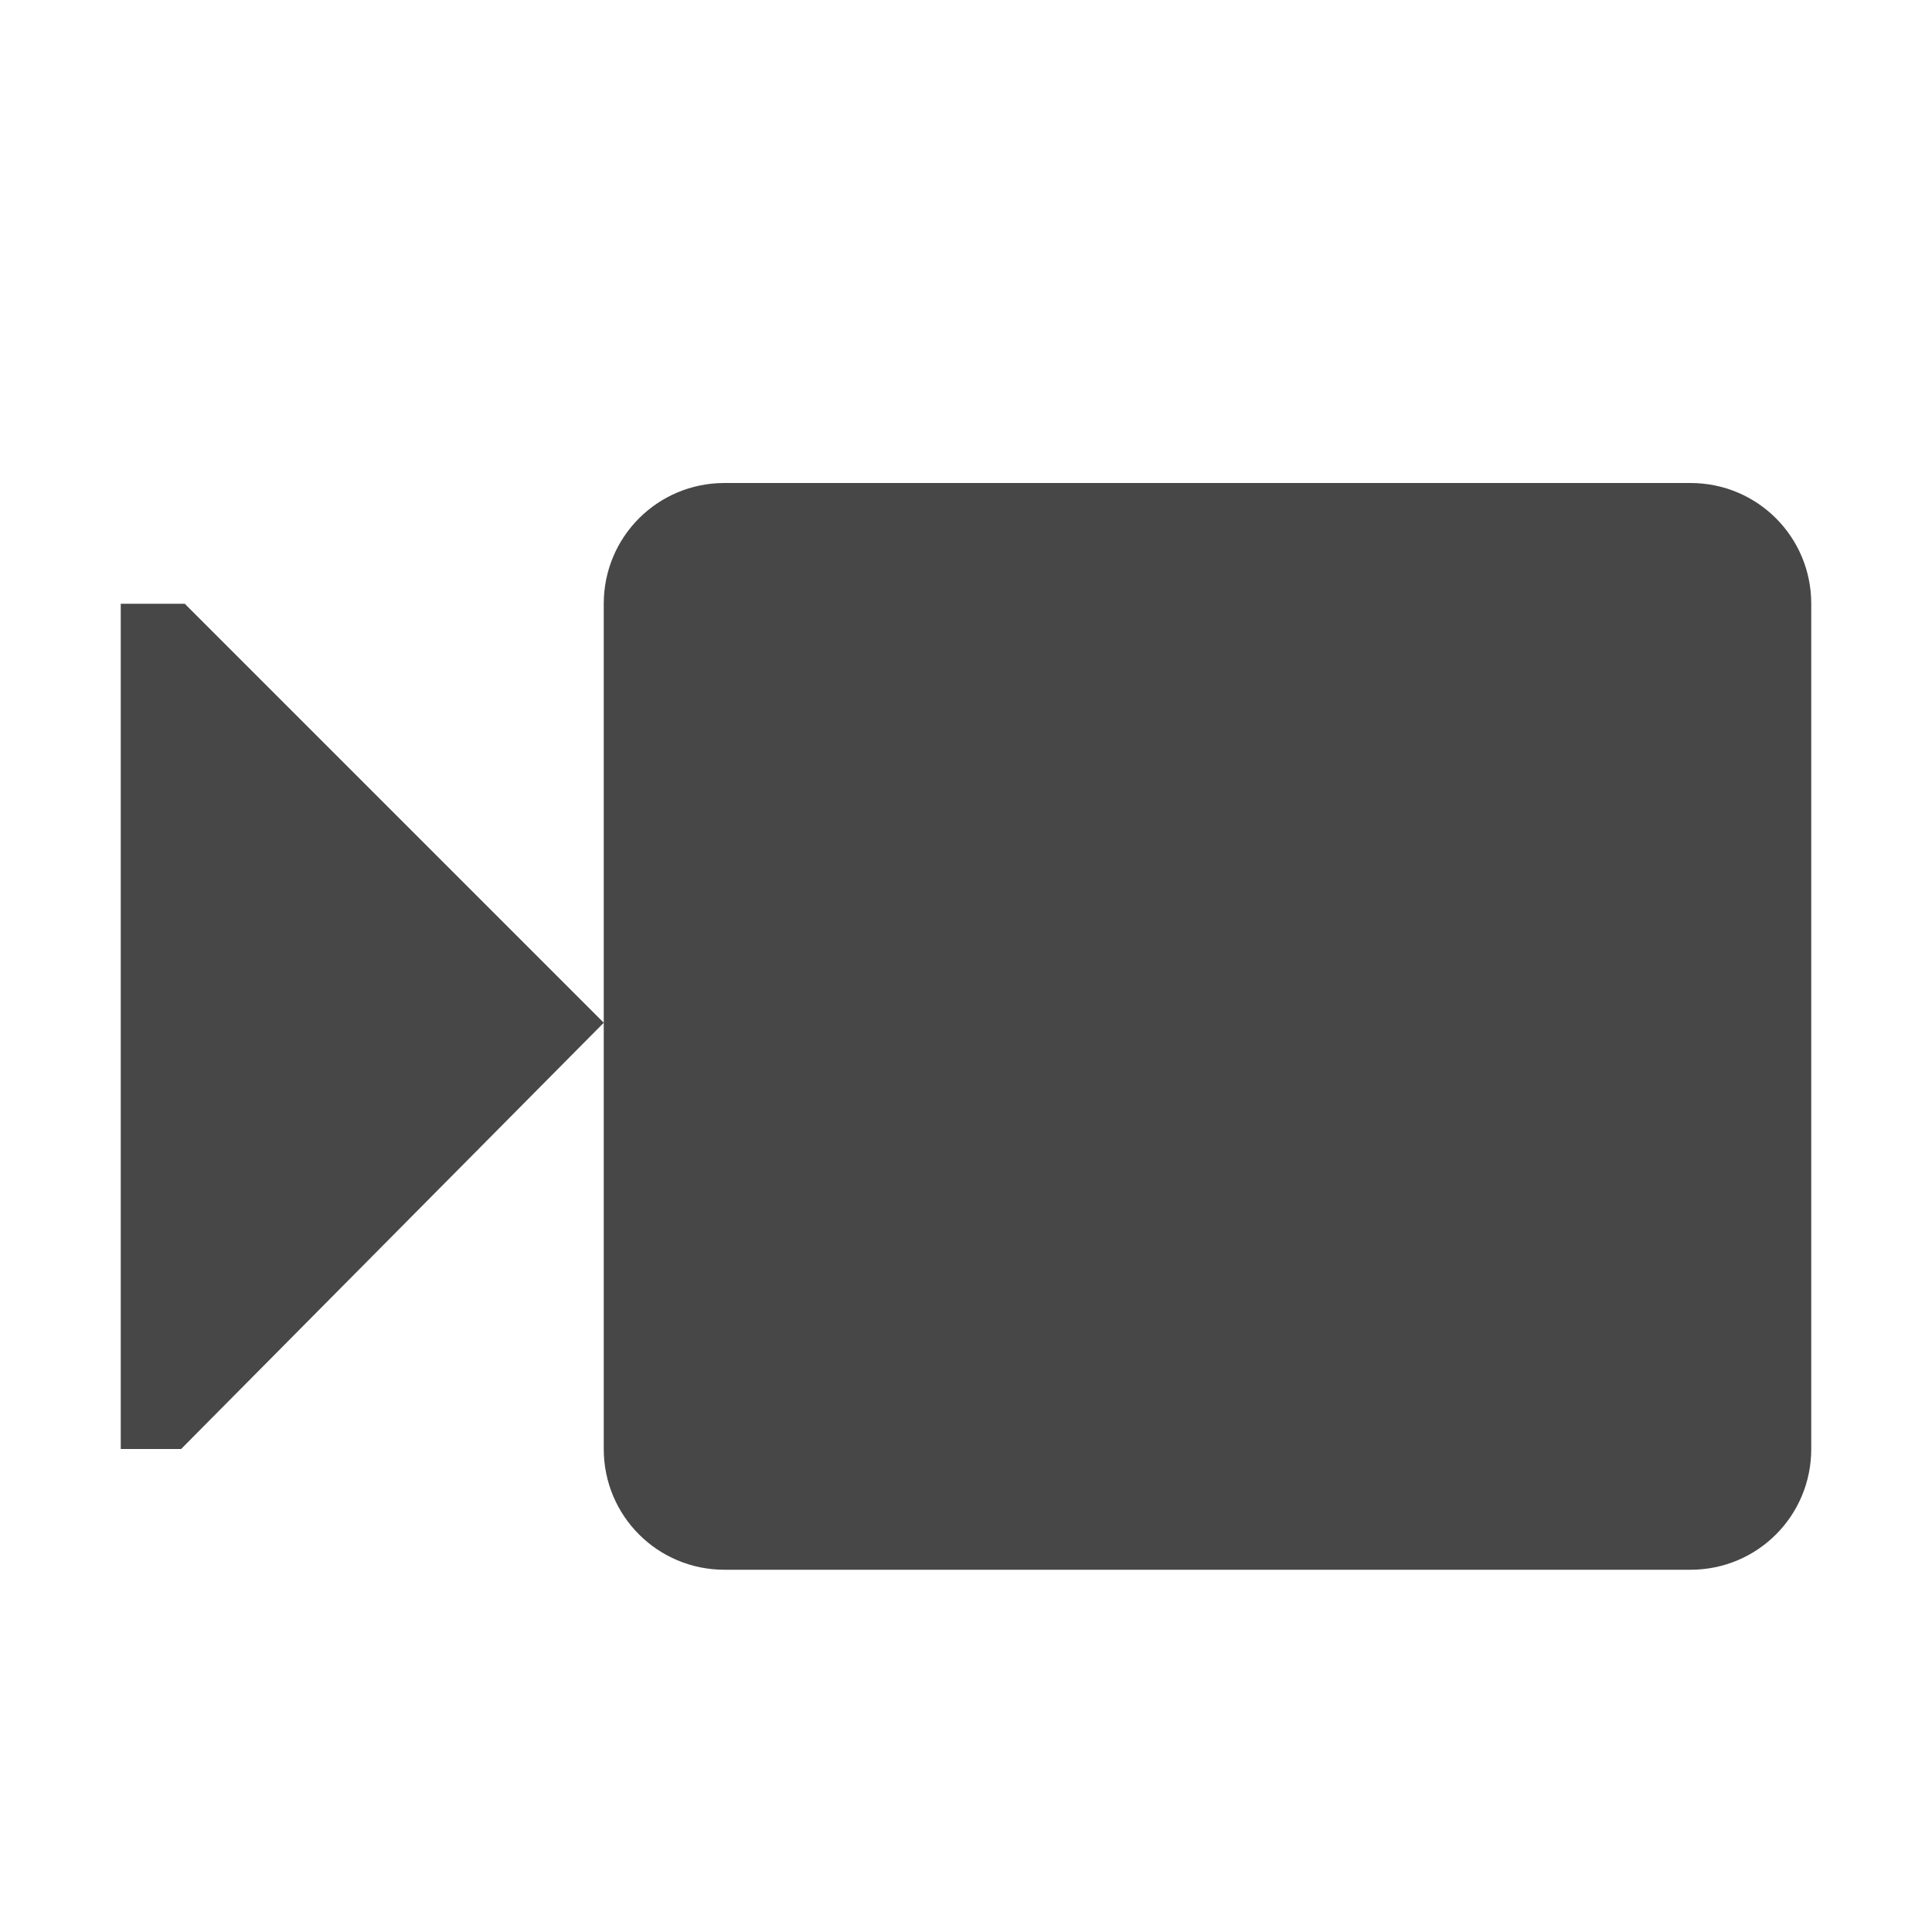
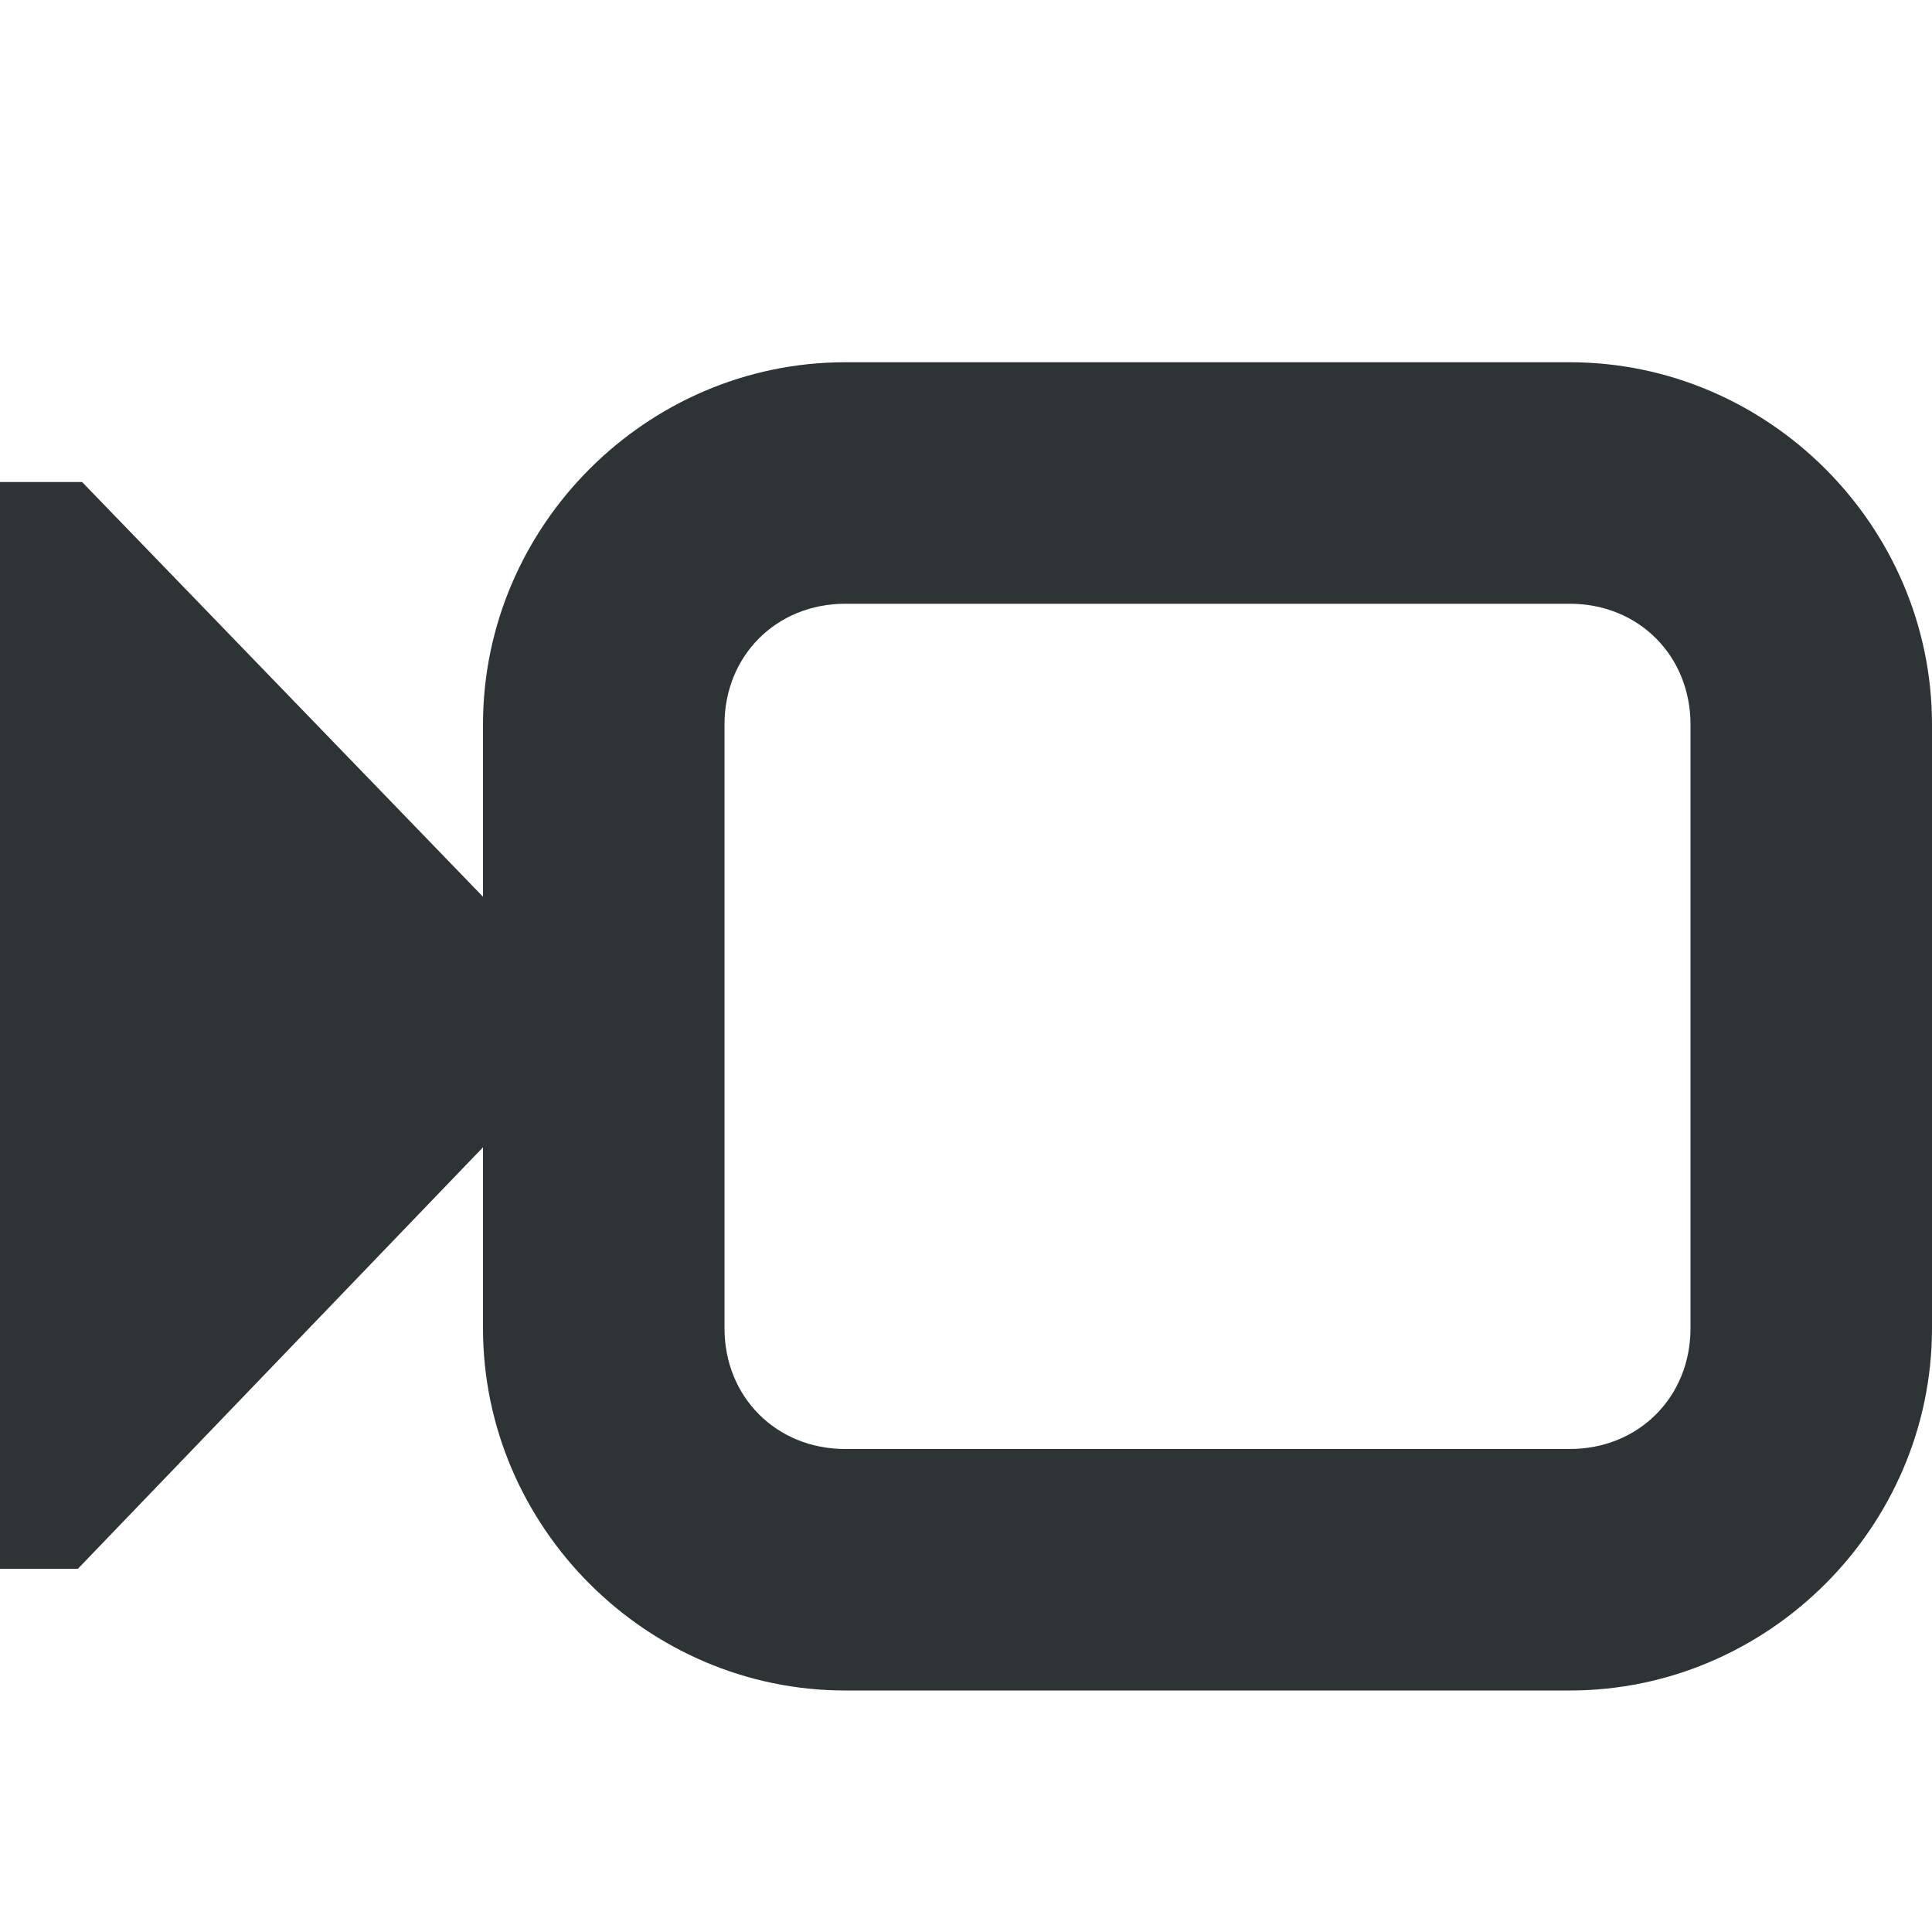
- <svg xmlns="http://www.w3.org/2000/svg" width="16" height="16">
-   <path d="M6 4h8c.554 0 1 .446 1 1v7c0 .554-.446 1-1 1H6c-.554 0-1-.446-1-1V5c0-.554.446-1 1-1zM5 8.47L1.53 5H1v7h.5z" style="marker:none" overflow="visible" fill="#474747" color="#bebebe" />
+ <svg xmlns="http://www.w3.org/2000/svg" height="16px" viewBox="0 0 16 16" width="16px">
+   <g fill="#2e3436">
+     <path d="m 0.68 3.992 h -0.68 v 9 h 0.645 l 4.355 -4.531 z m 0 0" />
+     <path d="m 7 3 c -1.645 0 -3 1.355 -3 3 v 5 c 0 1.645 1.355 3 3 3 h 6 c 1.645 0 3 -1.355 3 -3 v -5 c 0 -1.645 -1.355 -3 -3 -3 z m 0 2 h 6 c 0.57 0 1 0.43 1 1 v 5 c 0 0.57 -0.43 1 -1 1 h -6 c -0.57 0 -1 -0.43 -1 -1 v -5 c 0 -0.57 0.43 -1 1 -1 z m 0 0" />
+   </g>
</svg>
